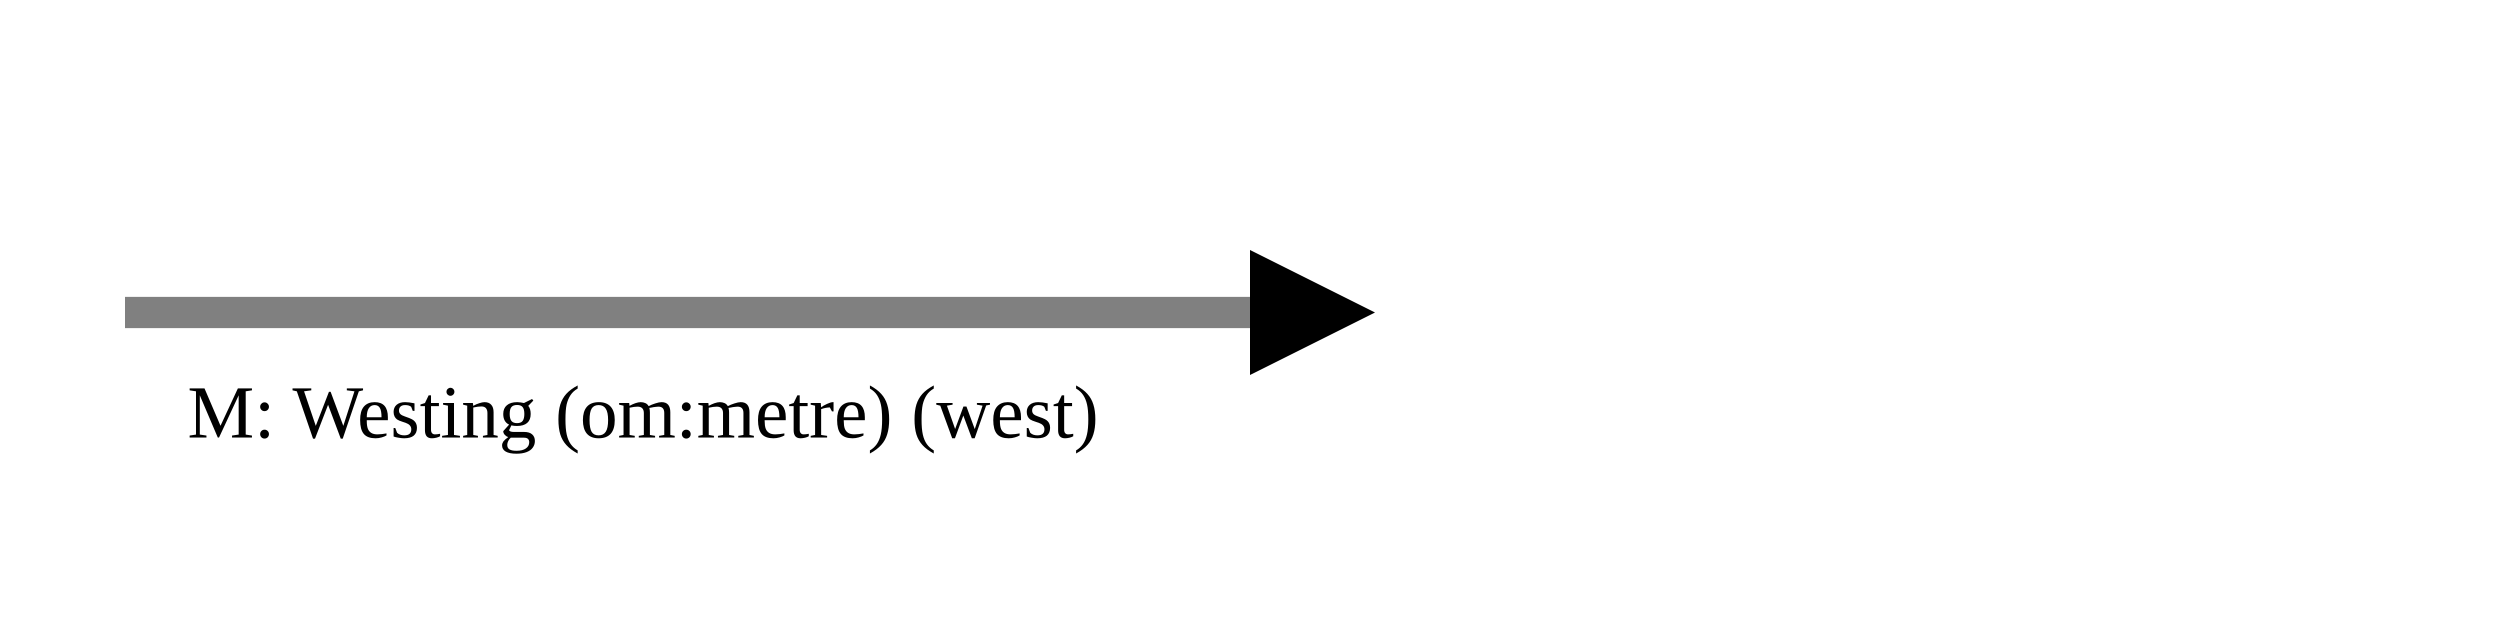
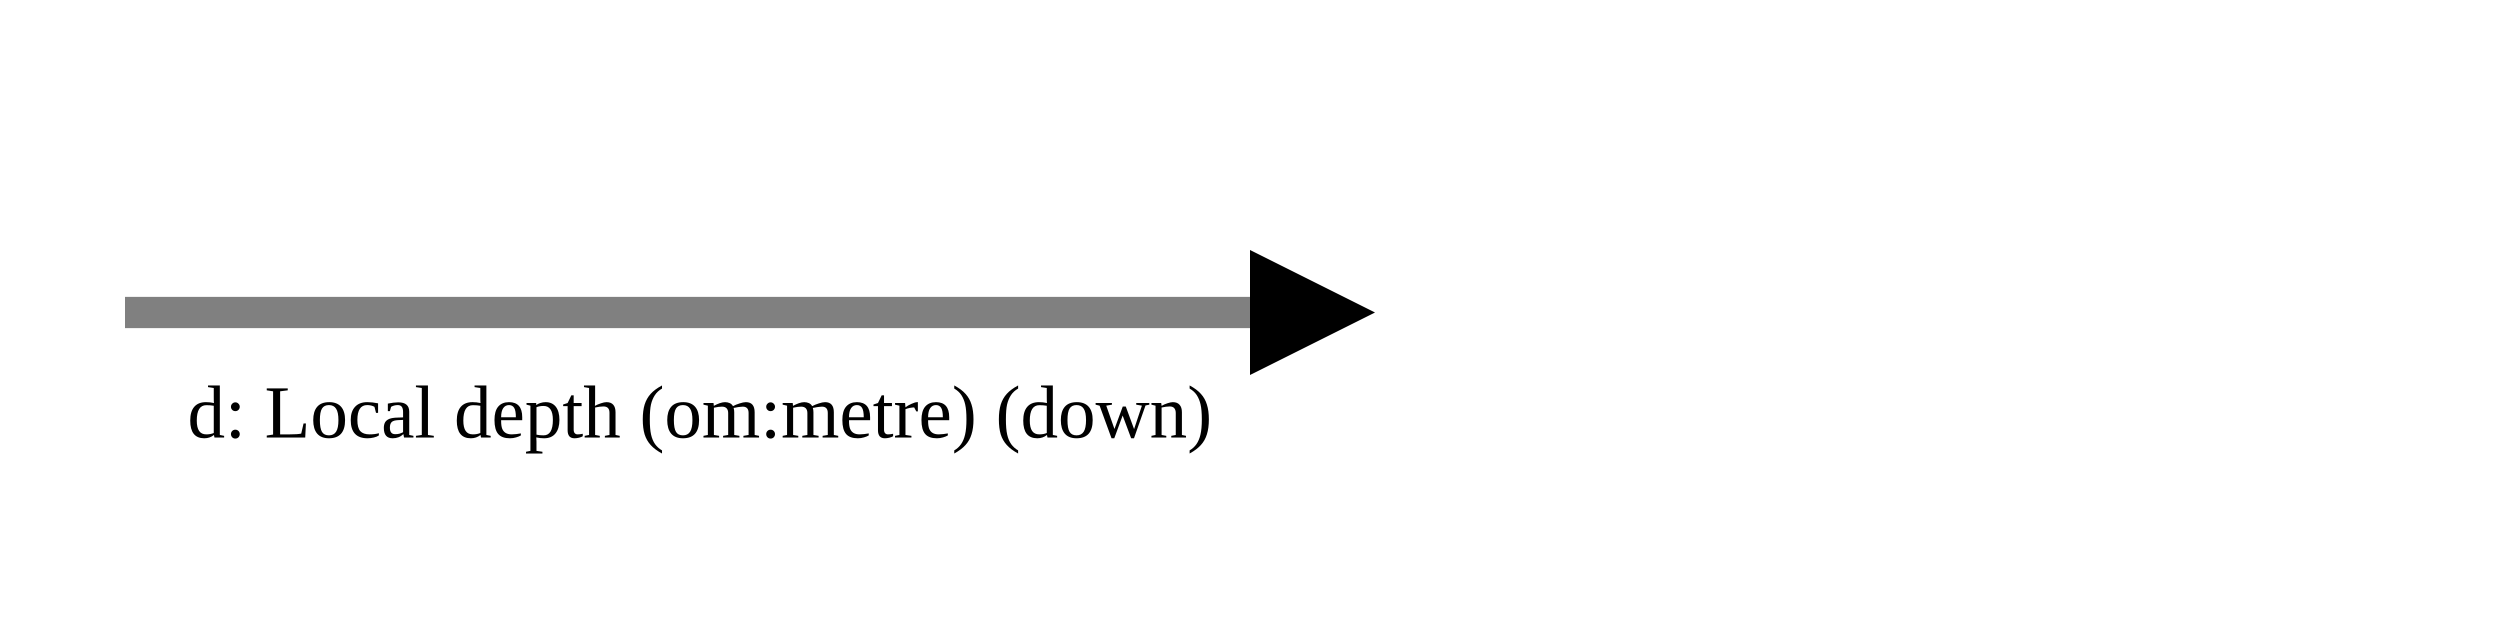
<svg xmlns="http://www.w3.org/2000/svg" version="1.1" width="400" height="100" viewbox="0 0 275 100">
  <defs>
    <marker id="arrowhead" markerWidth="10" markerHeight="7" refX="0" refY="2" orient="auto">
      <polygon points="0 0, 4 2, 0 4" />
    </marker>
  </defs>
  <line x1="20" y1="50" x2="200" y2="50" stroke="gray" stroke-width="5" marker-end="url(#arrowhead)" />
-   <text x="30" y="70" class="small">M: Westing (om:metre) (west)</text>
+   <text x="30" y="70" class="small">d: Local depth (om:metre) (down)</text>
</svg>
